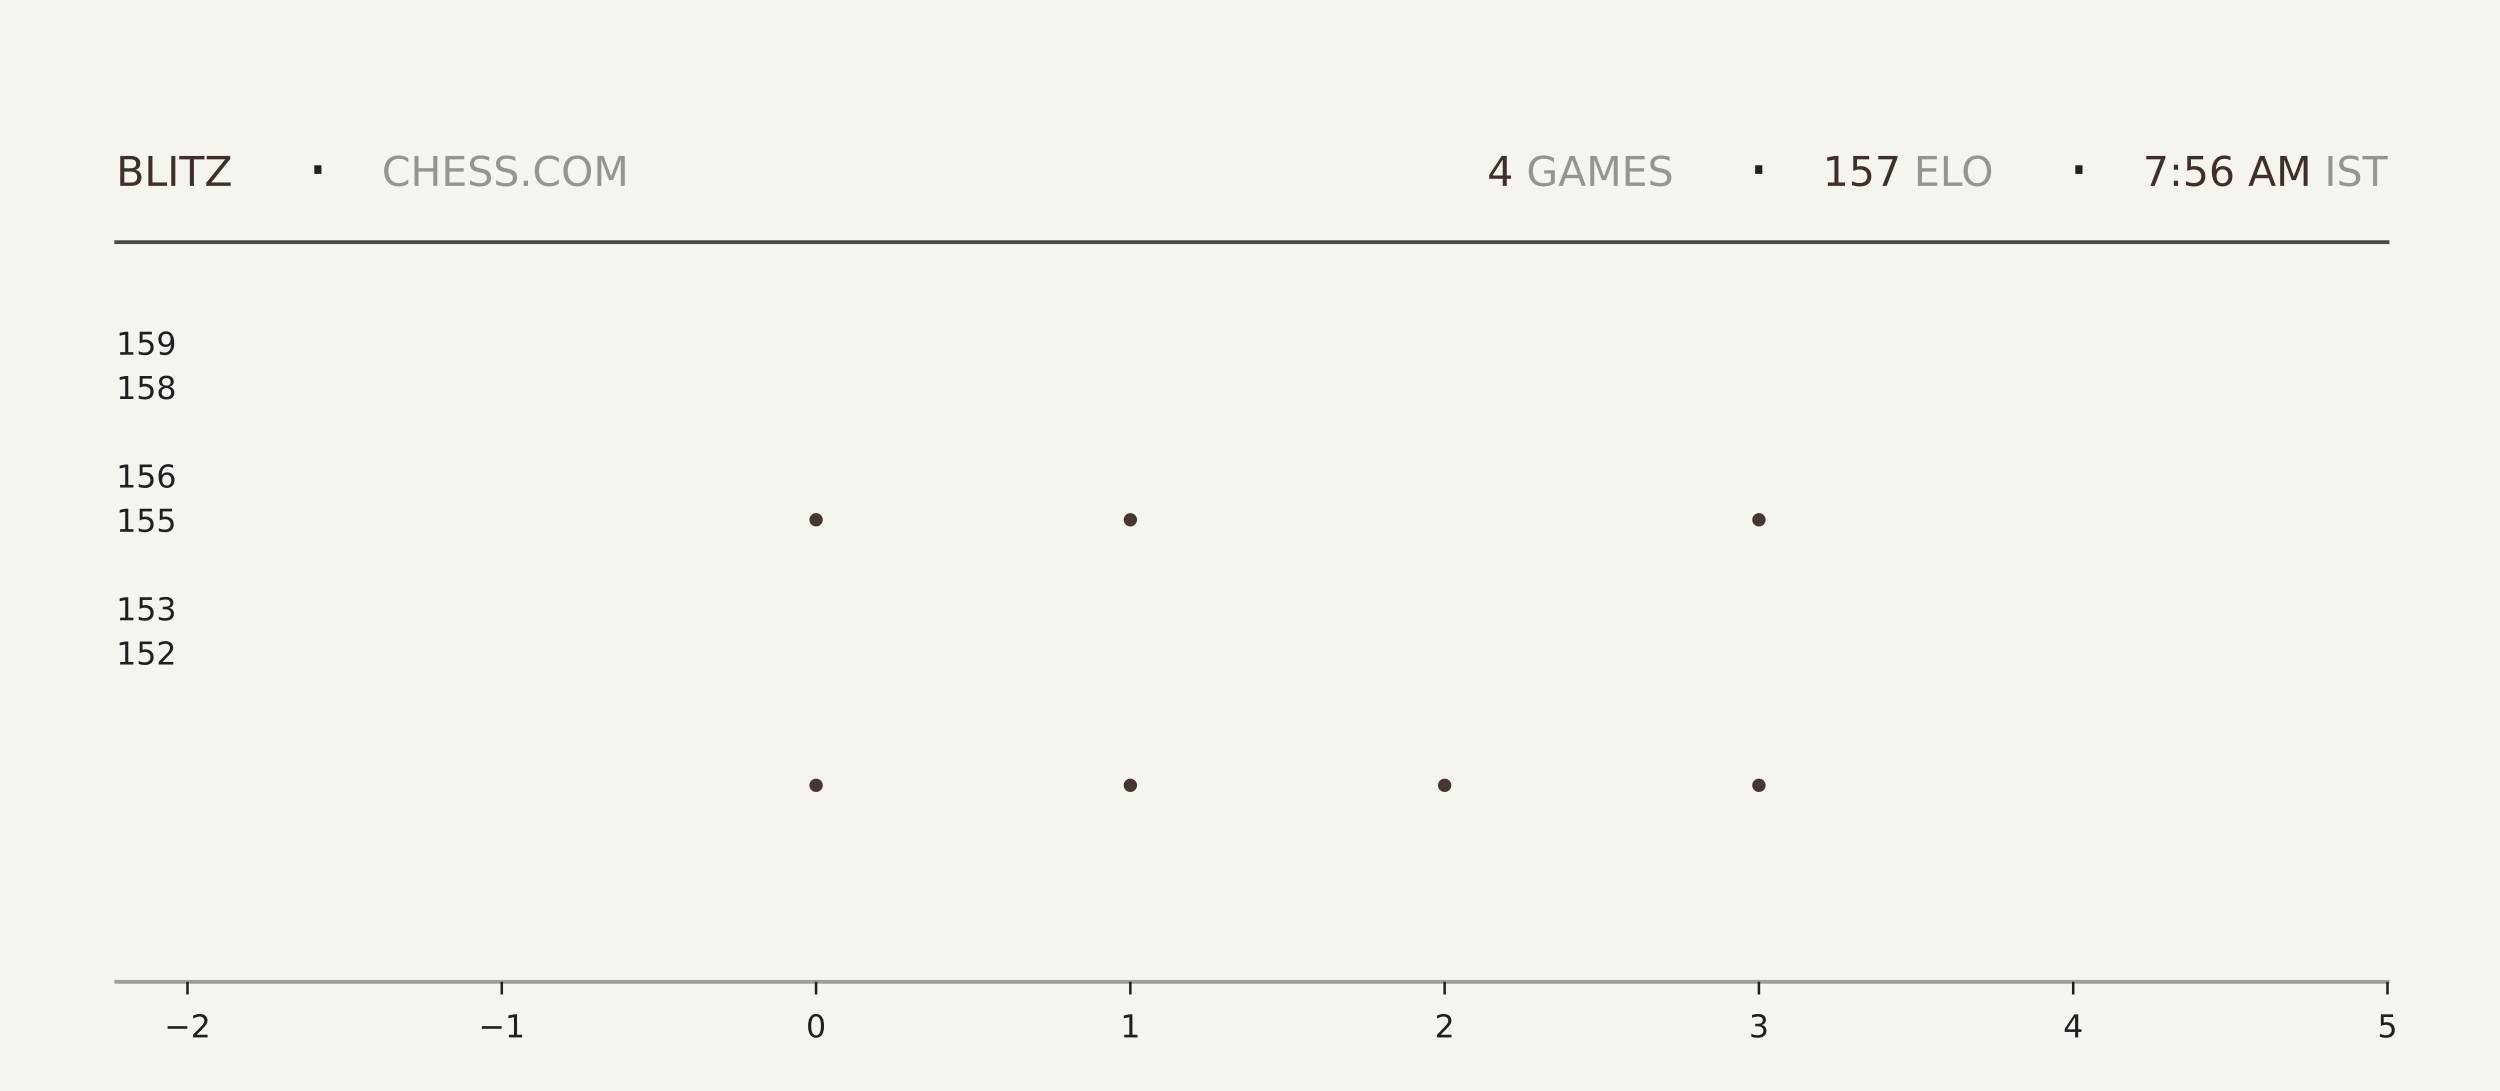
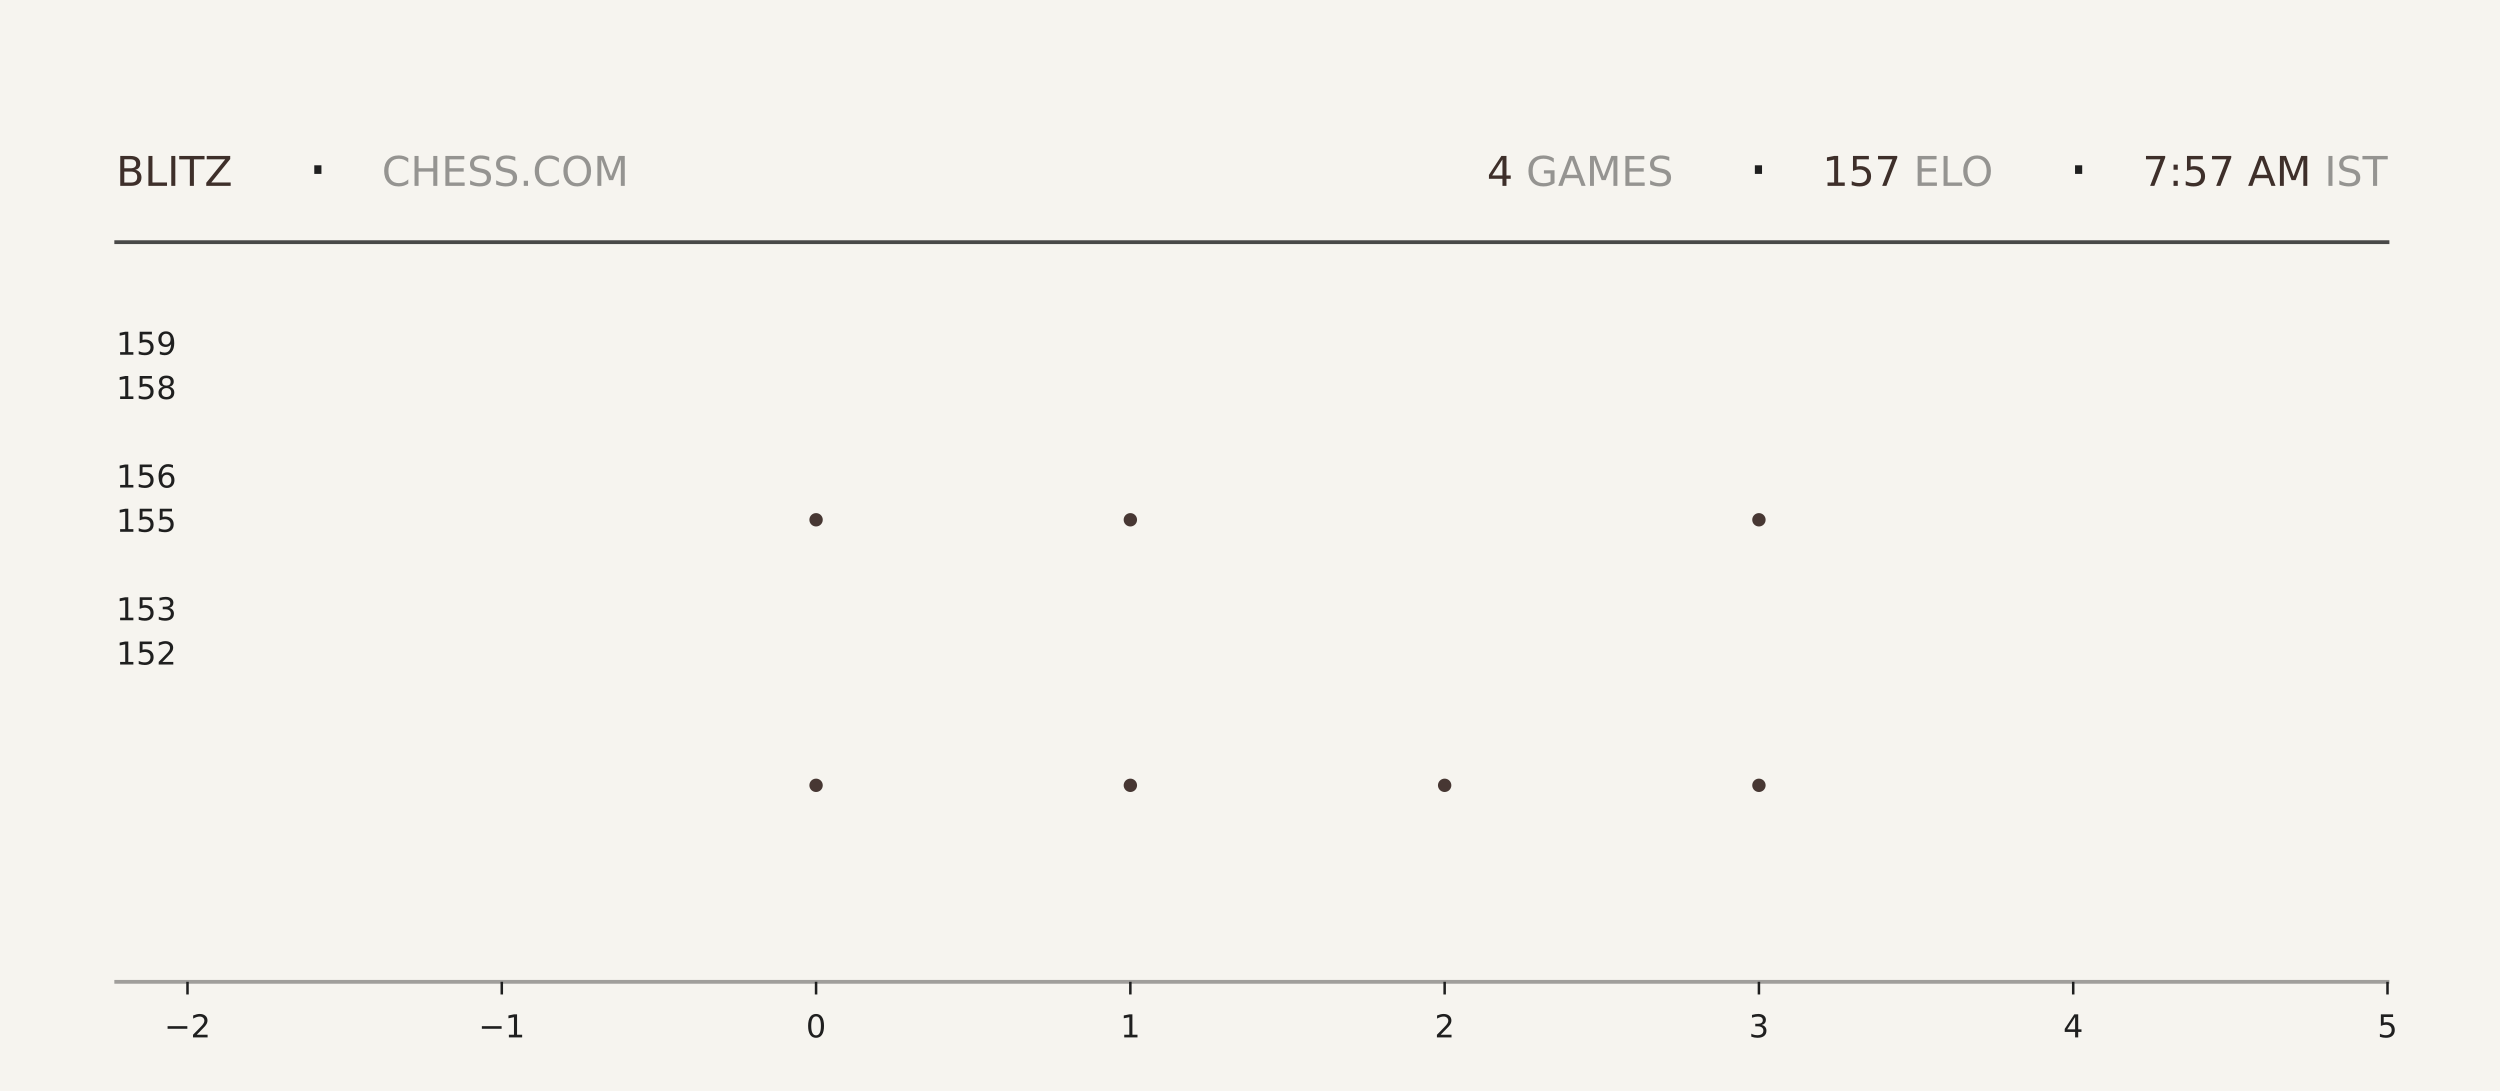
<svg xmlns="http://www.w3.org/2000/svg" xmlns:xlink="http://www.w3.org/1999/xlink" width="792pt" height="345.6pt" viewBox="0 0 792 345.6" version="1.1">
  <defs>
    <style type="text/css">*{stroke-linejoin: round; stroke-linecap: butt}</style>
  </defs>
  <g id="figure_1">
    <g id="patch_1">
      <path d="M 0 345.6  L 792 345.6  L 792 0  L 0 0  z " style="fill: #f6f4ef" />
    </g>
    <g id="axes_1">
      <g id="patch_2">
        <path d="M 59.4 311.04  L 756.36 311.04  L 756.36 103.68  L 59.4 103.68  z " style="fill: #f6f4ef" />
      </g>
      <g id="PathCollection_1">
        <defs>
-           <path id="ma39c079b89" d="M 0 2.121  C 0.563 2.121 1.102 1.898 1.5 1.5  C 1.898 1.102 2.121 0.563 2.121 0  C 2.121 -0.563 1.898 -1.102 1.5 -1.5  C 1.102 -1.898 0.563 -2.121 0 -2.121  C -0.563 -2.121 -1.102 -1.898 -1.5 -1.5  C -1.898 -1.102 -2.121 -0.563 -2.121 0  C -2.121 0.563 -1.898 1.102 -1.5 1.5  C -1.102 1.898 -0.563 2.121 0 2.121  z " />
-         </defs>
-         <g clip-path="url(#p814b733459)">
-           <use xlink:href="#ma39c079b89" x="258.531" y="248.79" style="fill: #3e2f2a; fill-opacity: 0.95" />
-           <use xlink:href="#ma39c079b89" x="258.531" y="164.668" style="fill: #3e2f2a; fill-opacity: 0.95" />
+           <path id="mb6484a3b78" d="M 0 2.121  C 0.563 2.121 1.102 1.898 1.5 1.5  C 1.898 1.102 2.121 0.563 2.121 0  C 2.121 -0.563 1.898 -1.102 1.5 -1.5  C 1.102 -1.898 0.563 -2.121 0 -2.121  C -0.563 -2.121 -1.102 -1.898 -1.5 -1.5  C -1.898 -1.102 -2.121 -0.563 -2.121 0  C -2.121 0.563 -1.898 1.102 -1.5 1.5  C -1.102 1.898 -0.563 2.121 0 2.121  z " />
+         </defs>
+         <g clip-path="url(#p4a8b7c8c4c)">
+           <use xlink:href="#mb6484a3b78" x="258.531" y="248.79" style="fill: #3e2f2a; fill-opacity: 0.95" />
+           <use xlink:href="#mb6484a3b78" x="258.531" y="164.668" style="fill: #3e2f2a; fill-opacity: 0.95" />
        </g>
      </g>
      <g id="PathCollection_2">
-         <g clip-path="url(#p814b733459)">
-           <use xlink:href="#ma39c079b89" x="358.097" y="248.79" style="fill: #3e2f2a; fill-opacity: 0.95" />
-           <use xlink:href="#ma39c079b89" x="358.097" y="164.668" style="fill: #3e2f2a; fill-opacity: 0.95" />
-           <use xlink:href="#ma39c079b89" x="358.097" y="80.547" style="fill: #3e2f2a; fill-opacity: 0.95" />
+         <g clip-path="url(#p4a8b7c8c4c)">
+           <use xlink:href="#mb6484a3b78" x="358.097" y="248.79" style="fill: #3e2f2a; fill-opacity: 0.95" />
+           <use xlink:href="#mb6484a3b78" x="358.097" y="164.668" style="fill: #3e2f2a; fill-opacity: 0.95" />
+           <use xlink:href="#mb6484a3b78" x="358.097" y="80.547" style="fill: #3e2f2a; fill-opacity: 0.95" />
        </g>
      </g>
      <g id="PathCollection_3">
-         <g clip-path="url(#p814b733459)">
-           <use xlink:href="#ma39c079b89" x="457.663" y="248.79" style="fill: #3e2f2a; fill-opacity: 0.95" />
+         <g clip-path="url(#p4a8b7c8c4c)">
+           <use xlink:href="#mb6484a3b78" x="457.663" y="248.79" style="fill: #3e2f2a; fill-opacity: 0.95" />
        </g>
      </g>
      <g id="PathCollection_4">
-         <g clip-path="url(#p814b733459)">
-           <use xlink:href="#ma39c079b89" x="557.229" y="248.79" style="fill: #3e2f2a; fill-opacity: 0.95" />
-           <use xlink:href="#ma39c079b89" x="557.229" y="164.668" style="fill: #3e2f2a; fill-opacity: 0.95" />
-           <use xlink:href="#ma39c079b89" x="557.229" y="80.547" style="fill: #3e2f2a; fill-opacity: 0.95" />
+         <g clip-path="url(#p4a8b7c8c4c)">
+           <use xlink:href="#mb6484a3b78" x="557.229" y="248.79" style="fill: #3e2f2a; fill-opacity: 0.95" />
+           <use xlink:href="#mb6484a3b78" x="557.229" y="164.668" style="fill: #3e2f2a; fill-opacity: 0.95" />
+           <use xlink:href="#mb6484a3b78" x="557.229" y="80.547" style="fill: #3e2f2a; fill-opacity: 0.95" />
        </g>
      </g>
      <g id="matplotlib.axis_1">
        <g id="xtick_1">
          <g id="line2d_1">
            <defs>
-               <path id="m036991a768" d="M 0 0  L 0 4  " style="stroke: #1f1f1f; stroke-width: 0.8" />
+               <path id="mffbf24baae" d="M 0 0  L 0 4  " style="stroke: #1f1f1f; stroke-width: 0.8" />
            </defs>
            <g>
-               <use xlink:href="#m036991a768" x="59.4" y="311.04" style="fill: #1f1f1f; stroke: #1f1f1f; stroke-width: 0.8" />
+               <use xlink:href="#mffbf24baae" x="59.4" y="311.04" style="fill: #1f1f1f; stroke: #1f1f1f; stroke-width: 0.8" />
            </g>
          </g>
          <g id="text_1">
            <g style="fill: #1f1f1f" transform="translate(52.02891 328.6384) scale(0.1 -0.1)">
              <defs>
                <path id="DejaVuSans-2212" d="M 678 2272  L 4684 2272  L 4684 1741  L 678 1741  L 678 2272  z " transform="scale(0.015625)" />
                <path id="DejaVuSans-32" d="M 1228 531  L 3431 531  L 3431 0  L 469 0  L 469 531  Q 828 903 1448 1529  Q 2069 2156 2228 2338  Q 2531 2678 2651 2914  Q 2772 3150 2772 3378  Q 2772 3750 2511 3984  Q 2250 4219 1831 4219  Q 1534 4219 1204 4116  Q 875 4013 500 3803  L 500 4441  Q 881 4594 1212 4672  Q 1544 4750 1819 4750  Q 2544 4750 2975 4387  Q 3406 4025 3406 3419  Q 3406 3131 3298 2873  Q 3191 2616 2906 2266  Q 2828 2175 2409 1742  Q 1991 1309 1228 531  z " transform="scale(0.015625)" />
              </defs>
              <use xlink:href="#DejaVuSans-2212" />
              <use xlink:href="#DejaVuSans-32" transform="translate(83.78906 0)" />
            </g>
          </g>
        </g>
        <g id="xtick_2">
          <g id="line2d_2">
            <g>
-               <use xlink:href="#m036991a768" x="158.966" y="311.04" style="fill: #1f1f1f; stroke: #1f1f1f; stroke-width: 0.8" />
+               <use xlink:href="#mffbf24baae" x="158.966" y="311.04" style="fill: #1f1f1f; stroke: #1f1f1f; stroke-width: 0.8" />
            </g>
          </g>
          <g id="text_2">
            <g style="fill: #1f1f1f" transform="translate(151.5946 328.6384) scale(0.1 -0.1)">
              <defs>
                <path id="DejaVuSans-31" d="M 794 531  L 1825 531  L 1825 4091  L 703 3866  L 703 4441  L 1819 4666  L 2450 4666  L 2450 531  L 3481 531  L 3481 0  L 794 0  L 794 531  z " transform="scale(0.015625)" />
              </defs>
              <use xlink:href="#DejaVuSans-2212" />
              <use xlink:href="#DejaVuSans-31" transform="translate(83.78906 0)" />
            </g>
          </g>
        </g>
        <g id="xtick_3">
          <g id="line2d_3">
            <g>
-               <use xlink:href="#m036991a768" x="258.531" y="311.04" style="fill: #1f1f1f; stroke: #1f1f1f; stroke-width: 0.8" />
+               <use xlink:href="#mffbf24baae" x="258.531" y="311.04" style="fill: #1f1f1f; stroke: #1f1f1f; stroke-width: 0.8" />
            </g>
          </g>
          <g id="text_3">
            <g style="fill: #1f1f1f" transform="translate(255.3502 328.6384) scale(0.1 -0.1)">
              <defs>
                <path id="DejaVuSans-30" d="M 2034 4250  Q 1547 4250 1301 3770  Q 1056 3291 1056 2328  Q 1056 1369 1301 889  Q 1547 409 2034 409  Q 2525 409 2770 889  Q 3016 1369 3016 2328  Q 3016 3291 2770 3770  Q 2525 4250 2034 4250  z M 2034 4750  Q 2819 4750 3233 4129  Q 3647 3509 3647 2328  Q 3647 1150 3233 529  Q 2819 -91 2034 -91  Q 1250 -91 836 529  Q 422 1150 422 2328  Q 422 3509 836 4129  Q 1250 4750 2034 4750  z " transform="scale(0.015625)" />
              </defs>
              <use xlink:href="#DejaVuSans-30" />
            </g>
          </g>
        </g>
        <g id="xtick_4">
          <g id="line2d_4">
            <g>
-               <use xlink:href="#m036991a768" x="358.097" y="311.04" style="fill: #1f1f1f; stroke: #1f1f1f; stroke-width: 0.8" />
+               <use xlink:href="#mffbf24baae" x="358.097" y="311.04" style="fill: #1f1f1f; stroke: #1f1f1f; stroke-width: 0.8" />
            </g>
          </g>
          <g id="text_4">
            <g style="fill: #1f1f1f" transform="translate(354.9159 328.6384) scale(0.1 -0.1)">
              <use xlink:href="#DejaVuSans-31" />
            </g>
          </g>
        </g>
        <g id="xtick_5">
          <g id="line2d_5">
            <g>
-               <use xlink:href="#m036991a768" x="457.663" y="311.04" style="fill: #1f1f1f; stroke: #1f1f1f; stroke-width: 0.8" />
+               <use xlink:href="#mffbf24baae" x="457.663" y="311.04" style="fill: #1f1f1f; stroke: #1f1f1f; stroke-width: 0.8" />
            </g>
          </g>
          <g id="text_5">
            <g style="fill: #1f1f1f" transform="translate(454.4816 328.6384) scale(0.1 -0.1)">
              <use xlink:href="#DejaVuSans-32" />
            </g>
          </g>
        </g>
        <g id="xtick_6">
          <g id="line2d_6">
            <g>
-               <use xlink:href="#m036991a768" x="557.229" y="311.04" style="fill: #1f1f1f; stroke: #1f1f1f; stroke-width: 0.8" />
+               <use xlink:href="#mffbf24baae" x="557.229" y="311.04" style="fill: #1f1f1f; stroke: #1f1f1f; stroke-width: 0.8" />
            </g>
          </g>
          <g id="text_6">
            <g style="fill: #1f1f1f" transform="translate(554.0473 328.6384) scale(0.1 -0.1)">
              <defs>
                <path id="DejaVuSans-33" d="M 2597 2516  Q 3050 2419 3304 2112  Q 3559 1806 3559 1356  Q 3559 666 3084 287  Q 2609 -91 1734 -91  Q 1441 -91 1130 -33  Q 819 25 488 141  L 488 750  Q 750 597 1062 519  Q 1375 441 1716 441  Q 2309 441 2620 675  Q 2931 909 2931 1356  Q 2931 1769 2642 2001  Q 2353 2234 1838 2234  L 1294 2234  L 1294 2753  L 1863 2753  Q 2328 2753 2575 2939  Q 2822 3125 2822 3475  Q 2822 3834 2567 4026  Q 2313 4219 1838 4219  Q 1578 4219 1281 4162  Q 984 4106 628 3988  L 628 4550  Q 988 4650 1302 4700  Q 1616 4750 1894 4750  Q 2613 4750 3031 4423  Q 3450 4097 3450 3541  Q 3450 3153 3228 2886  Q 3006 2619 2597 2516  z " transform="scale(0.015625)" />
              </defs>
              <use xlink:href="#DejaVuSans-33" />
            </g>
          </g>
        </g>
        <g id="xtick_7">
          <g id="line2d_7">
            <g>
-               <use xlink:href="#m036991a768" x="656.794" y="311.04" style="fill: #1f1f1f; stroke: #1f1f1f; stroke-width: 0.8" />
+               <use xlink:href="#mffbf24baae" x="656.794" y="311.04" style="fill: #1f1f1f; stroke: #1f1f1f; stroke-width: 0.8" />
            </g>
          </g>
          <g id="text_7">
            <g style="fill: #1f1f1f" transform="translate(653.613 328.6384) scale(0.1 -0.1)">
              <defs>
                <path id="DejaVuSans-34" d="M 2419 4116  L 825 1625  L 2419 1625  L 2419 4116  z M 2253 4666  L 3047 4666  L 3047 1625  L 3713 1625  L 3713 1100  L 3047 1100  L 3047 0  L 2419 0  L 2419 1100  L 313 1100  L 313 1709  L 2253 4666  z " transform="scale(0.015625)" />
              </defs>
              <use xlink:href="#DejaVuSans-34" />
            </g>
          </g>
        </g>
        <g id="xtick_8">
          <g id="line2d_8">
            <g>
-               <use xlink:href="#m036991a768" x="756.36" y="311.04" style="fill: #1f1f1f; stroke: #1f1f1f; stroke-width: 0.8" />
+               <use xlink:href="#mffbf24baae" x="756.36" y="311.04" style="fill: #1f1f1f; stroke: #1f1f1f; stroke-width: 0.8" />
            </g>
          </g>
          <g id="text_8">
            <g style="fill: #1f1f1f" transform="translate(753.1788 328.6384) scale(0.1 -0.1)">
              <defs>
                <path id="DejaVuSans-35" d="M 691 4666  L 3169 4666  L 3169 4134  L 1269 4134  L 1269 2991  Q 1406 3038 1543 3061  Q 1681 3084 1819 3084  Q 2600 3084 3056 2656  Q 3513 2228 3513 1497  Q 3513 744 3044 326  Q 2575 -91 1722 -91  Q 1428 -91 1123 -41  Q 819 9 494 109  L 494 744  Q 775 591 1075 516  Q 1375 441 1709 441  Q 2250 441 2565 725  Q 2881 1009 2881 1497  Q 2881 1984 2565 2268  Q 2250 2553 1709 2553  Q 1456 2553 1204 2497  Q 953 2441 691 2322  L 691 4666  z " transform="scale(0.015625)" />
              </defs>
              <use xlink:href="#DejaVuSans-35" />
            </g>
          </g>
        </g>
      </g>
      <g id="matplotlib.axis_2">
        <g id="ytick_1">
          <g id="line2d_9" />
          <g id="text_9">
            <g style="fill: #1f1f1f" transform="translate(36.8125 210.5283) scale(0.1 -0.1)">
              <use xlink:href="#DejaVuSans-31" />
              <use xlink:href="#DejaVuSans-35" transform="translate(63.62305 0)" />
              <use xlink:href="#DejaVuSans-32" transform="translate(127.2461 0)" />
            </g>
          </g>
        </g>
        <g id="ytick_2">
          <g id="line2d_10" />
          <g id="text_10">
            <g style="fill: #1f1f1f" transform="translate(36.8125 196.508) scale(0.1 -0.1)">
              <use xlink:href="#DejaVuSans-31" />
              <use xlink:href="#DejaVuSans-35" transform="translate(63.62305 0)" />
              <use xlink:href="#DejaVuSans-33" transform="translate(127.2461 0)" />
            </g>
          </g>
        </g>
        <g id="ytick_3">
          <g id="line2d_11" />
          <g id="text_11">
            <g style="fill: #1f1f1f" transform="translate(36.8125 168.4675) scale(0.1 -0.1)">
              <use xlink:href="#DejaVuSans-31" />
              <use xlink:href="#DejaVuSans-35" transform="translate(63.62305 0)" />
              <use xlink:href="#DejaVuSans-35" transform="translate(127.2461 0)" />
            </g>
          </g>
        </g>
        <g id="ytick_4">
          <g id="line2d_12" />
          <g id="text_12">
            <g style="fill: #1f1f1f" transform="translate(36.8125 154.4472) scale(0.1 -0.1)">
              <defs>
                <path id="DejaVuSans-36" d="M 2113 2584  Q 1688 2584 1439 2293  Q 1191 2003 1191 1497  Q 1191 994 1439 701  Q 1688 409 2113 409  Q 2538 409 2786 701  Q 3034 994 3034 1497  Q 3034 2003 2786 2293  Q 2538 2584 2113 2584  z M 3366 4563  L 3366 3988  Q 3128 4100 2886 4159  Q 2644 4219 2406 4219  Q 1781 4219 1451 3797  Q 1122 3375 1075 2522  Q 1259 2794 1537 2939  Q 1816 3084 2150 3084  Q 2853 3084 3261 2657  Q 3669 2231 3669 1497  Q 3669 778 3244 343  Q 2819 -91 2113 -91  Q 1303 -91 875 529  Q 447 1150 447 2328  Q 447 3434 972 4092  Q 1497 4750 2381 4750  Q 2619 4750 2861 4703  Q 3103 4656 3366 4563  z " transform="scale(0.015625)" />
              </defs>
              <use xlink:href="#DejaVuSans-31" />
              <use xlink:href="#DejaVuSans-35" transform="translate(63.62305 0)" />
              <use xlink:href="#DejaVuSans-36" transform="translate(127.2461 0)" />
            </g>
          </g>
        </g>
        <g id="ytick_5">
          <g id="line2d_13" />
          <g id="text_13">
            <g style="fill: #1f1f1f" transform="translate(36.8125 126.4066) scale(0.1 -0.1)">
              <defs>
                <path id="DejaVuSans-38" d="M 2034 2216  Q 1584 2216 1326 1975  Q 1069 1734 1069 1313  Q 1069 891 1326 650  Q 1584 409 2034 409  Q 2484 409 2743 651  Q 3003 894 3003 1313  Q 3003 1734 2745 1975  Q 2488 2216 2034 2216  z M 1403 2484  Q 997 2584 770 2862  Q 544 3141 544 3541  Q 544 4100 942 4425  Q 1341 4750 2034 4750  Q 2731 4750 3128 4425  Q 3525 4100 3525 3541  Q 3525 3141 3298 2862  Q 3072 2584 2669 2484  Q 3125 2378 3379 2068  Q 3634 1759 3634 1313  Q 3634 634 3220 271  Q 2806 -91 2034 -91  Q 1263 -91 848 271  Q 434 634 434 1313  Q 434 1759 690 2068  Q 947 2378 1403 2484  z M 1172 3481  Q 1172 3119 1398 2916  Q 1625 2713 2034 2713  Q 2441 2713 2670 2916  Q 2900 3119 2900 3481  Q 2900 3844 2670 4047  Q 2441 4250 2034 4250  Q 1625 4250 1398 4047  Q 1172 3844 1172 3481  z " transform="scale(0.015625)" />
              </defs>
              <use xlink:href="#DejaVuSans-31" />
              <use xlink:href="#DejaVuSans-35" transform="translate(63.62305 0)" />
              <use xlink:href="#DejaVuSans-38" transform="translate(127.2461 0)" />
            </g>
          </g>
        </g>
        <g id="ytick_6">
          <g id="line2d_14" />
          <g id="text_14">
            <g style="fill: #1f1f1f" transform="translate(36.8125 112.3863) scale(0.1 -0.1)">
              <defs>
                <path id="DejaVuSans-39" d="M 703 97  L 703 672  Q 941 559 1184 500  Q 1428 441 1663 441  Q 2288 441 2617 861  Q 2947 1281 2994 2138  Q 2813 1869 2534 1725  Q 2256 1581 1919 1581  Q 1219 1581 811 2004  Q 403 2428 403 3163  Q 403 3881 828 4315  Q 1253 4750 1959 4750  Q 2769 4750 3195 4129  Q 3622 3509 3622 2328  Q 3622 1225 3098 567  Q 2575 -91 1691 -91  Q 1453 -91 1209 -44  Q 966 3 703 97  z M 1959 2075  Q 2384 2075 2632 2365  Q 2881 2656 2881 3163  Q 2881 3666 2632 3958  Q 2384 4250 1959 4250  Q 1534 4250 1286 3958  Q 1038 3666 1038 3163  Q 1038 2656 1286 2365  Q 1534 2075 1959 2075  z " transform="scale(0.015625)" />
              </defs>
              <use xlink:href="#DejaVuSans-31" />
              <use xlink:href="#DejaVuSans-35" transform="translate(63.62305 0)" />
              <use xlink:href="#DejaVuSans-39" transform="translate(127.2461 0)" />
            </g>
          </g>
        </g>
      </g>
    </g>
    <g id="line2d_15">
      <path d="M 36.82 76.723  L 756.36 76.723  " style="fill: none; stroke: #1f1f1f; stroke-opacity: 0.8; stroke-width: 1.2; stroke-linecap: square" />
    </g>
    <g id="line2d_16">
      <path d="M 36.82 311.04  L 756.36 311.04  " style="fill: none; stroke: #1f1f1f; stroke-opacity: 0.4; stroke-width: 1.2; stroke-linecap: square" />
    </g>
    <g id="text_15">
      <g style="fill: #3e2f2a" transform="translate(36.82 58.88319) scale(0.13 -0.13)">
        <defs>
          <path id="DejaVuSans-42" d="M 1259 2228  L 1259 519  L 2272 519  Q 2781 519 3026 730  Q 3272 941 3272 1375  Q 3272 1813 3026 2020  Q 2781 2228 2272 2228  L 1259 2228  z M 1259 4147  L 1259 2741  L 2194 2741  Q 2656 2741 2882 2914  Q 3109 3088 3109 3444  Q 3109 3797 2882 3972  Q 2656 4147 2194 4147  L 1259 4147  z M 628 4666  L 2241 4666  Q 2963 4666 3353 4366  Q 3744 4066 3744 3513  Q 3744 3084 3544 2831  Q 3344 2578 2956 2516  Q 3422 2416 3680 2098  Q 3938 1781 3938 1306  Q 3938 681 3513 340  Q 3088 0 2303 0  L 628 0  L 628 4666  z " transform="scale(0.015625)" />
          <path id="DejaVuSans-4c" d="M 628 4666  L 1259 4666  L 1259 531  L 3531 531  L 3531 0  L 628 0  L 628 4666  z " transform="scale(0.015625)" />
          <path id="DejaVuSans-49" d="M 628 4666  L 1259 4666  L 1259 0  L 628 0  L 628 4666  z " transform="scale(0.015625)" />
          <path id="DejaVuSans-54" d="M -19 4666  L 3928 4666  L 3928 4134  L 2272 4134  L 2272 0  L 1638 0  L 1638 4134  L -19 4134  L -19 4666  z " transform="scale(0.015625)" />
          <path id="DejaVuSans-5a" d="M 359 4666  L 4025 4666  L 4025 4184  L 1075 531  L 4097 531  L 4097 0  L 288 0  L 288 481  L 3238 4134  L 359 4134  L 359 4666  z " transform="scale(0.015625)" />
        </defs>
        <use xlink:href="#DejaVuSans-42" />
        <use xlink:href="#DejaVuSans-4c" transform="translate(68.60352 0)" />
        <use xlink:href="#DejaVuSans-49" transform="translate(124.3164 0)" />
        <use xlink:href="#DejaVuSans-54" transform="translate(153.8086 0)" />
        <use xlink:href="#DejaVuSans-5a" transform="translate(214.8926 0)" />
      </g>
    </g>
    <g id="text_16">
      <g style="fill: #1f1f1f" transform="translate(97.21 61.36662) scale(0.22 -0.22)">
        <defs>
          <path id="DejaVuSans-b7" d="M 684 2619  L 1344 2619  L 1344 1825  L 684 1825  L 684 2619  z " transform="scale(0.015625)" />
        </defs>
        <use xlink:href="#DejaVuSans-b7" />
      </g>
    </g>
    <g id="text_17">
      <g style="fill: #1f1f1f; opacity: 0.45" transform="translate(120.97 58.88319) scale(0.13 -0.13)">
        <defs>
          <path id="DejaVuSans-43" d="M 4122 4306  L 4122 3641  Q 3803 3938 3442 4084  Q 3081 4231 2675 4231  Q 1875 4231 1450 3742  Q 1025 3253 1025 2328  Q 1025 1406 1450 917  Q 1875 428 2675 428  Q 3081 428 3442 575  Q 3803 722 4122 1019  L 4122 359  Q 3791 134 3420 21  Q 3050 -91 2638 -91  Q 1578 -91 968 557  Q 359 1206 359 2328  Q 359 3453 968 4101  Q 1578 4750 2638 4750  Q 3056 4750 3426 4639  Q 3797 4528 4122 4306  z " transform="scale(0.015625)" />
          <path id="DejaVuSans-48" d="M 628 4666  L 1259 4666  L 1259 2753  L 3553 2753  L 3553 4666  L 4184 4666  L 4184 0  L 3553 0  L 3553 2222  L 1259 2222  L 1259 0  L 628 0  L 628 4666  z " transform="scale(0.015625)" />
          <path id="DejaVuSans-45" d="M 628 4666  L 3578 4666  L 3578 4134  L 1259 4134  L 1259 2753  L 3481 2753  L 3481 2222  L 1259 2222  L 1259 531  L 3634 531  L 3634 0  L 628 0  L 628 4666  z " transform="scale(0.015625)" />
          <path id="DejaVuSans-53" d="M 3425 4513  L 3425 3897  Q 3066 4069 2747 4153  Q 2428 4238 2131 4238  Q 1616 4238 1336 4038  Q 1056 3838 1056 3469  Q 1056 3159 1242 3001  Q 1428 2844 1947 2747  L 2328 2669  Q 3034 2534 3370 2195  Q 3706 1856 3706 1288  Q 3706 609 3251 259  Q 2797 -91 1919 -91  Q 1588 -91 1214 -16  Q 841 59 441 206  L 441 856  Q 825 641 1194 531  Q 1563 422 1919 422  Q 2459 422 2753 634  Q 3047 847 3047 1241  Q 3047 1584 2836 1778  Q 2625 1972 2144 2069  L 1759 2144  Q 1053 2284 737 2584  Q 422 2884 422 3419  Q 422 4038 858 4394  Q 1294 4750 2059 4750  Q 2388 4750 2728 4690  Q 3069 4631 3425 4513  z " transform="scale(0.015625)" />
          <path id="DejaVuSans-2e" d="M 684 794  L 1344 794  L 1344 0  L 684 0  L 684 794  z " transform="scale(0.015625)" />
          <path id="DejaVuSans-4f" d="M 2522 4238  Q 1834 4238 1429 3725  Q 1025 3213 1025 2328  Q 1025 1447 1429 934  Q 1834 422 2522 422  Q 3209 422 3611 934  Q 4013 1447 4013 2328  Q 4013 3213 3611 3725  Q 3209 4238 2522 4238  z M 2522 4750  Q 3503 4750 4090 4092  Q 4678 3434 4678 2328  Q 4678 1225 4090 567  Q 3503 -91 2522 -91  Q 1538 -91 948 565  Q 359 1222 359 2328  Q 359 3434 948 4092  Q 1538 4750 2522 4750  z " transform="scale(0.015625)" />
          <path id="DejaVuSans-4d" d="M 628 4666  L 1569 4666  L 2759 1491  L 3956 4666  L 4897 4666  L 4897 0  L 4281 0  L 4281 4097  L 3078 897  L 2444 897  L 1241 4097  L 1241 0  L 628 0  L 628 4666  z " transform="scale(0.015625)" />
        </defs>
        <use xlink:href="#DejaVuSans-43" />
        <use xlink:href="#DejaVuSans-48" transform="translate(69.82422 0)" />
        <use xlink:href="#DejaVuSans-45" transform="translate(145.0195 0)" />
        <use xlink:href="#DejaVuSans-53" transform="translate(208.2031 0)" />
        <use xlink:href="#DejaVuSans-53" transform="translate(271.6797 0)" />
        <use xlink:href="#DejaVuSans-2e" transform="translate(335.1562 0)" />
        <use xlink:href="#DejaVuSans-43" transform="translate(366.9434 0)" />
        <use xlink:href="#DejaVuSans-4f" transform="translate(436.7676 0)" />
        <use xlink:href="#DejaVuSans-4d" transform="translate(515.4785 0)" />
      </g>
    </g>
    <g id="text_18">
-       <g style="fill: #3e2f2a" transform="translate(471.15 58.88319) scale(0.13 -0.13)">
+       <g style="fill: #3e2f2a" transform="translate(471.06 58.88319) scale(0.13 -0.13)">
        <use xlink:href="#DejaVuSans-34" />
      </g>
    </g>
    <g id="text_19">
-       <g style="fill: #1f1f1f; opacity: 0.45" transform="translate(479.43 58.88319) scale(0.13 -0.13)">
+       <g style="fill: #1f1f1f; opacity: 0.45" transform="translate(479.34 58.88319) scale(0.13 -0.13)">
        <defs>
          <path id="DejaVuSans-20" transform="scale(0.015625)" />
          <path id="DejaVuSans-47" d="M 3809 666  L 3809 1919  L 2778 1919  L 2778 2438  L 4434 2438  L 4434 434  Q 4069 175 3628 42  Q 3188 -91 2688 -91  Q 1594 -91 976 548  Q 359 1188 359 2328  Q 359 3472 976 4111  Q 1594 4750 2688 4750  Q 3144 4750 3555 4637  Q 3966 4525 4313 4306  L 4313 3634  Q 3963 3931 3569 4081  Q 3175 4231 2741 4231  Q 1884 4231 1454 3753  Q 1025 3275 1025 2328  Q 1025 1384 1454 906  Q 1884 428 2741 428  Q 3075 428 3337 486  Q 3600 544 3809 666  z " transform="scale(0.015625)" />
          <path id="DejaVuSans-41" d="M 2188 4044  L 1331 1722  L 3047 1722  L 2188 4044  z M 1831 4666  L 2547 4666  L 4325 0  L 3669 0  L 3244 1197  L 1141 1197  L 716 0  L 50 0  L 1831 4666  z " transform="scale(0.015625)" />
        </defs>
        <use xlink:href="#DejaVuSans-20" />
        <use xlink:href="#DejaVuSans-47" transform="translate(31.78711 0)" />
        <use xlink:href="#DejaVuSans-41" transform="translate(109.2773 0)" />
        <use xlink:href="#DejaVuSans-4d" transform="translate(177.6855 0)" />
        <use xlink:href="#DejaVuSans-45" transform="translate(263.9648 0)" />
        <use xlink:href="#DejaVuSans-53" transform="translate(327.1484 0)" />
      </g>
    </g>
    <g id="text_20">
-       <g style="fill: #1f1f1f" transform="translate(553.68 61.36662) scale(0.22 -0.22)">
+       <g style="fill: #1f1f1f" transform="translate(553.59 61.36662) scale(0.22 -0.22)">
        <use xlink:href="#DejaVuSans-b7" />
      </g>
    </g>
    <g id="text_21">
-       <g style="fill: #3e2f2a" transform="translate(577.44 58.88319) scale(0.13 -0.13)">
+       <g style="fill: #3e2f2a" transform="translate(577.35 58.88319) scale(0.13 -0.13)">
        <defs>
          <path id="DejaVuSans-37" d="M 525 4666  L 3525 4666  L 3525 4397  L 1831 0  L 1172 0  L 2766 4134  L 525 4134  L 525 4666  z " transform="scale(0.015625)" />
        </defs>
        <use xlink:href="#DejaVuSans-31" />
        <use xlink:href="#DejaVuSans-35" transform="translate(63.62305 0)" />
        <use xlink:href="#DejaVuSans-37" transform="translate(127.2461 0)" />
      </g>
    </g>
    <g id="text_22">
-       <g style="fill: #1f1f1f; opacity: 0.45" transform="translate(602.19 58.88319) scale(0.13 -0.13)">
+       <g style="fill: #1f1f1f; opacity: 0.45" transform="translate(602.1 58.88319) scale(0.13 -0.13)">
        <use xlink:href="#DejaVuSans-20" />
        <use xlink:href="#DejaVuSans-45" transform="translate(31.78711 0)" />
        <use xlink:href="#DejaVuSans-4c" transform="translate(94.9707 0)" />
        <use xlink:href="#DejaVuSans-4f" transform="translate(147.0586 0)" />
      </g>
    </g>
    <g id="text_23">
-       <g style="fill: #1f1f1f" transform="translate(655.11 61.36662) scale(0.22 -0.22)">
+       <g style="fill: #1f1f1f" transform="translate(655.02 61.36662) scale(0.22 -0.22)">
        <use xlink:href="#DejaVuSans-b7" />
      </g>
    </g>
    <g id="text_24">
-       <g style="fill: #3e2f2a" transform="translate(678.87 58.88319) scale(0.13 -0.13)">
+       <g style="fill: #3e2f2a" transform="translate(678.78 58.88319) scale(0.13 -0.13)">
        <defs>
          <path id="DejaVuSans-3a" d="M 750 794  L 1409 794  L 1409 0  L 750 0  L 750 794  z M 750 3309  L 1409 3309  L 1409 2516  L 750 2516  L 750 3309  z " transform="scale(0.015625)" />
        </defs>
        <use xlink:href="#DejaVuSans-37" />
        <use xlink:href="#DejaVuSans-3a" transform="translate(63.62305 0)" />
        <use xlink:href="#DejaVuSans-35" transform="translate(97.31445 0)" />
-         <use xlink:href="#DejaVuSans-36" transform="translate(160.9375 0)" />
+         <use xlink:href="#DejaVuSans-37" transform="translate(160.9375 0)" />
        <use xlink:href="#DejaVuSans-20" transform="translate(224.5605 0)" />
        <use xlink:href="#DejaVuSans-41" transform="translate(256.3477 0)" />
        <use xlink:href="#DejaVuSans-4d" transform="translate(324.7559 0)" />
      </g>
    </g>
    <g id="text_25">
      <g style="fill: #1f1f1f; opacity: 0.45" transform="translate(732.24 58.88319) scale(0.13 -0.13)">
        <use xlink:href="#DejaVuSans-20" />
        <use xlink:href="#DejaVuSans-49" transform="translate(31.78711 0)" />
        <use xlink:href="#DejaVuSans-53" transform="translate(61.2793 0)" />
        <use xlink:href="#DejaVuSans-54" transform="translate(124.7559 0)" />
      </g>
    </g>
  </g>
  <defs>
-     <clipPath id="p814b733459">
+     <clipPath id="p4a8b7c8c4c">
      <rect x="59.4" y="103.68" width="696.96" height="207.36" />
    </clipPath>
  </defs>
</svg>
